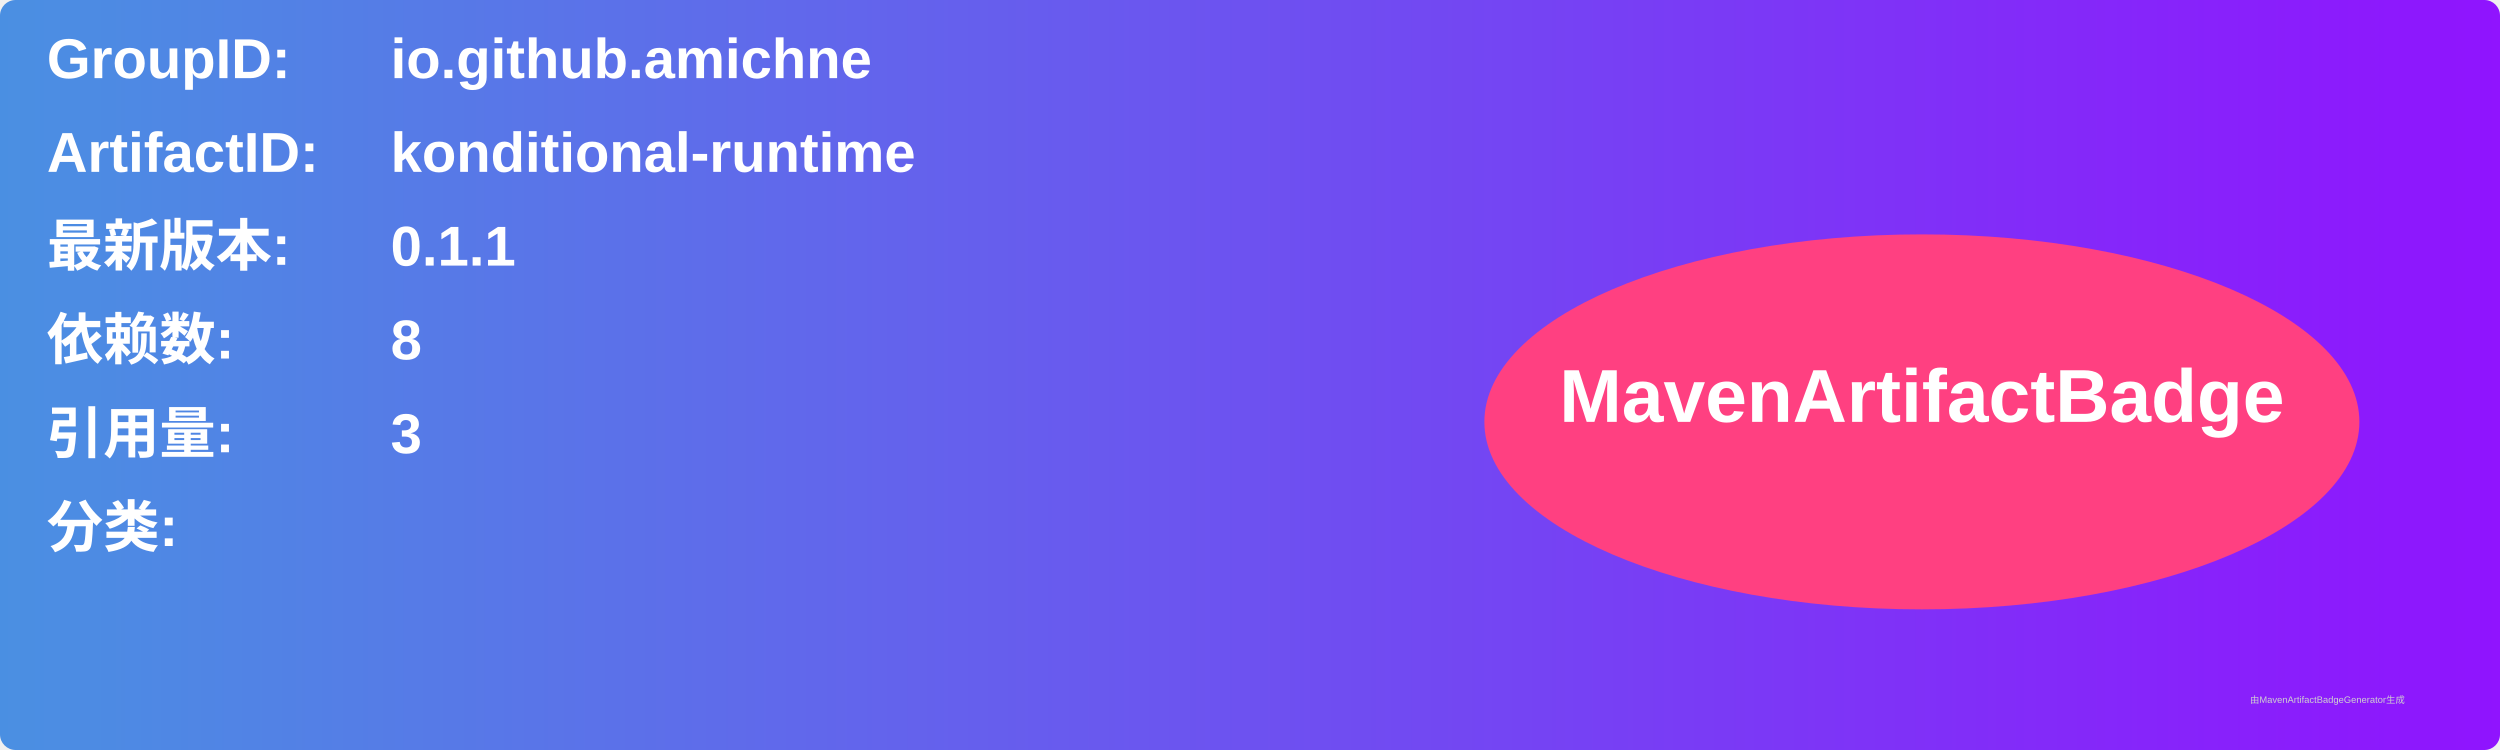
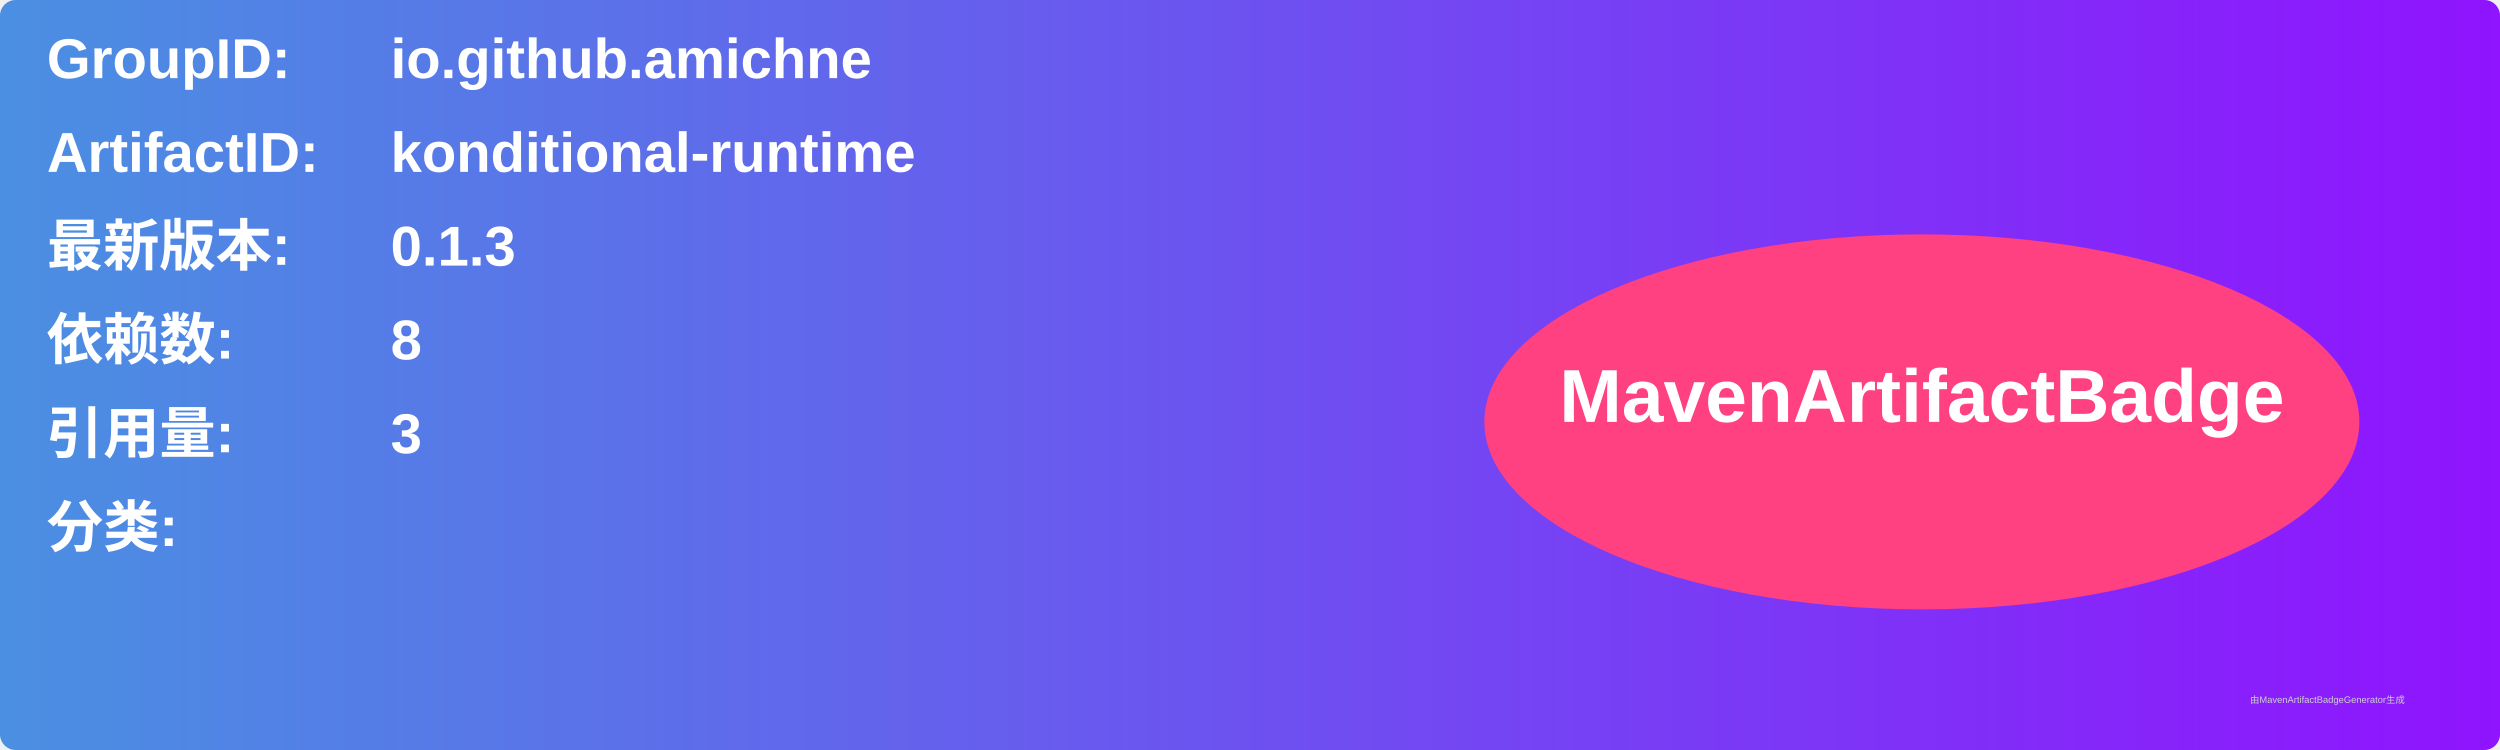
<svg xmlns="http://www.w3.org/2000/svg" width="800" height="240" viewBox="0 0 800 240">
  <linearGradient id="grad" x1="0%" y1="0%" x2="100%" y2="0%">
    <stop offset="0%" stop-color="#4a90e2" />
    <stop offset="100%" stop-color="#9013fe" />
  </linearGradient>
  <rect width="100%" height="100%" rx="5" ry="5" fill="url(#grad)" />
  <g transform="translate(15, 15)">
    <text x="0" y="10" font-family="Arial" font-size="18" fill="white" font-weight="bold" width="260">GroupID:</text>
    <text x="110" y="10" font-family="Arial" font-size="18" fill="white" font-weight="bold" width="460">io.github.amichne</text>
    <text x="0" y="40" font-family="Arial" font-size="18" fill="white" font-weight="bold" width="260">ArtifactID:</text>
    <text x="110" y="40" font-family="Arial" font-size="18" fill="white" font-weight="bold" width="460">konditional-runtime</text>
    <text x="0" y="70" font-family="Arial" font-size="18" fill="white" font-weight="bold">最新版本:</text>
    <text x="110" y="70" font-family="Arial" font-size="18" fill="white" font-weight="bold">
-       <tspan font-weight="bold">0.1.1</tspan>
+       <tspan font-weight="bold">0.1.3</tspan>
    </text>
    <text x="0" y="100" font-family="Arial" font-size="18" fill="white" font-weight="bold">依赖数: </text>
    <text x="110" y="100" font-family="Arial" font-size="18" fill="white">
      <tspan font-weight="bold">8</tspan>
    </text>
    <text x="0" y="130" font-family="Arial" font-size="18" fill="white" font-weight="bold">引用量: </text>
    <text x="110" y="130" font-family="Arial" font-size="18" fill="white">
      <tspan font-weight="bold">3</tspan>
    </text>
    <text x="0" y="160" font-family="Arial" font-size="18" fill="white" font-weight="bold">分类:</text>
    <text x="10" y="190" font-family="Arial" font-size="10" fill="white">
      <tspan font-weight="bold" />
    </text>
    <ellipse cx="600" cy="120" rx="140" ry="60" fill="#ff4081" />
    <text x="600" y="120" text-anchor="middle" font-family="Arial" font-size="24" fill="white" font-weight="bold">MavenArtifactBadge</text>
  </g>
  <text x="720" y="225" font-family="Arial" font-size="3" fill="#d0d0d0">由MavenArtifactBadgeGenerator生成</text>
</svg>
